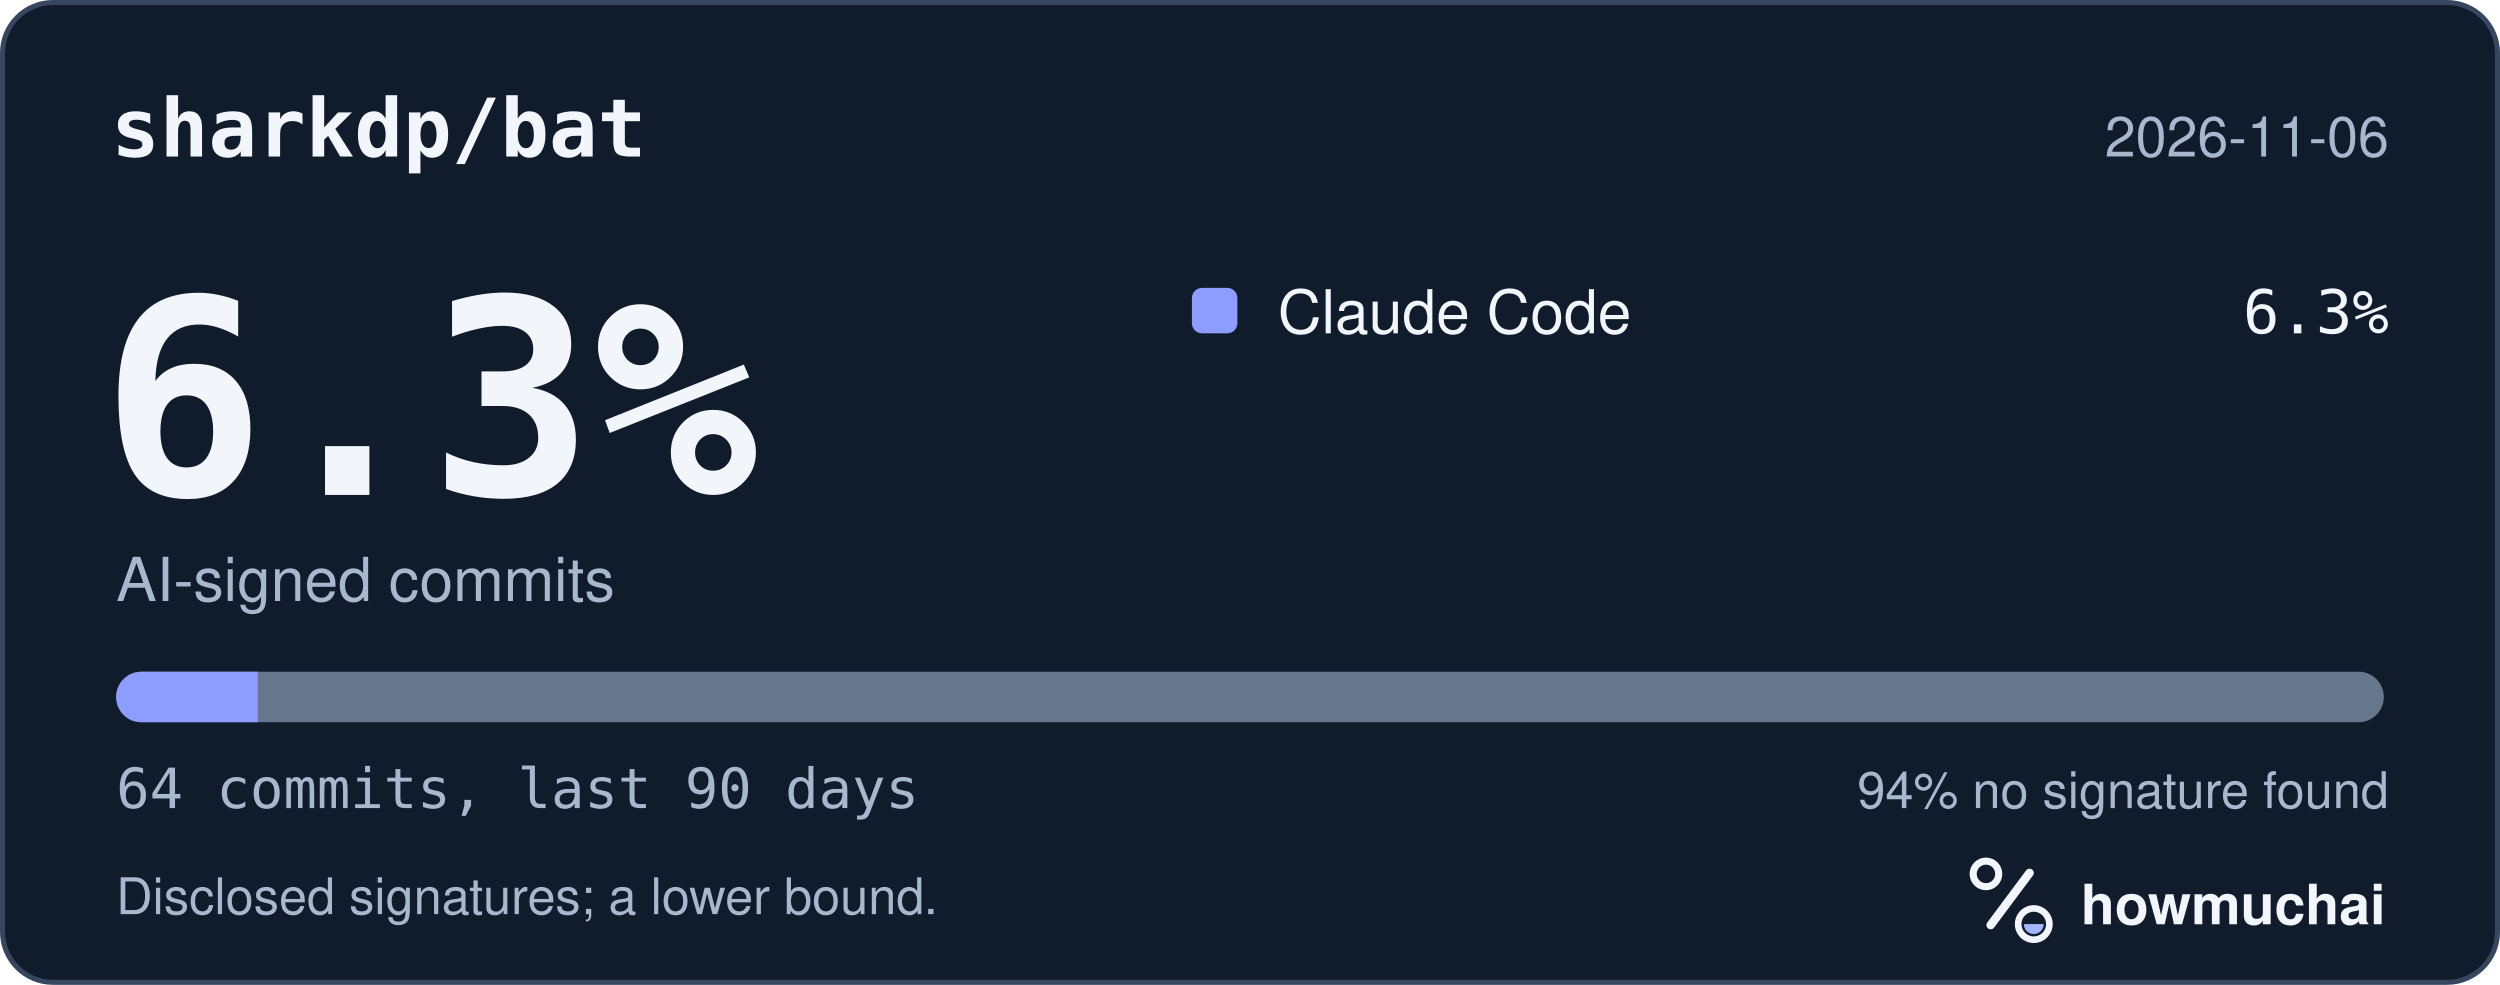
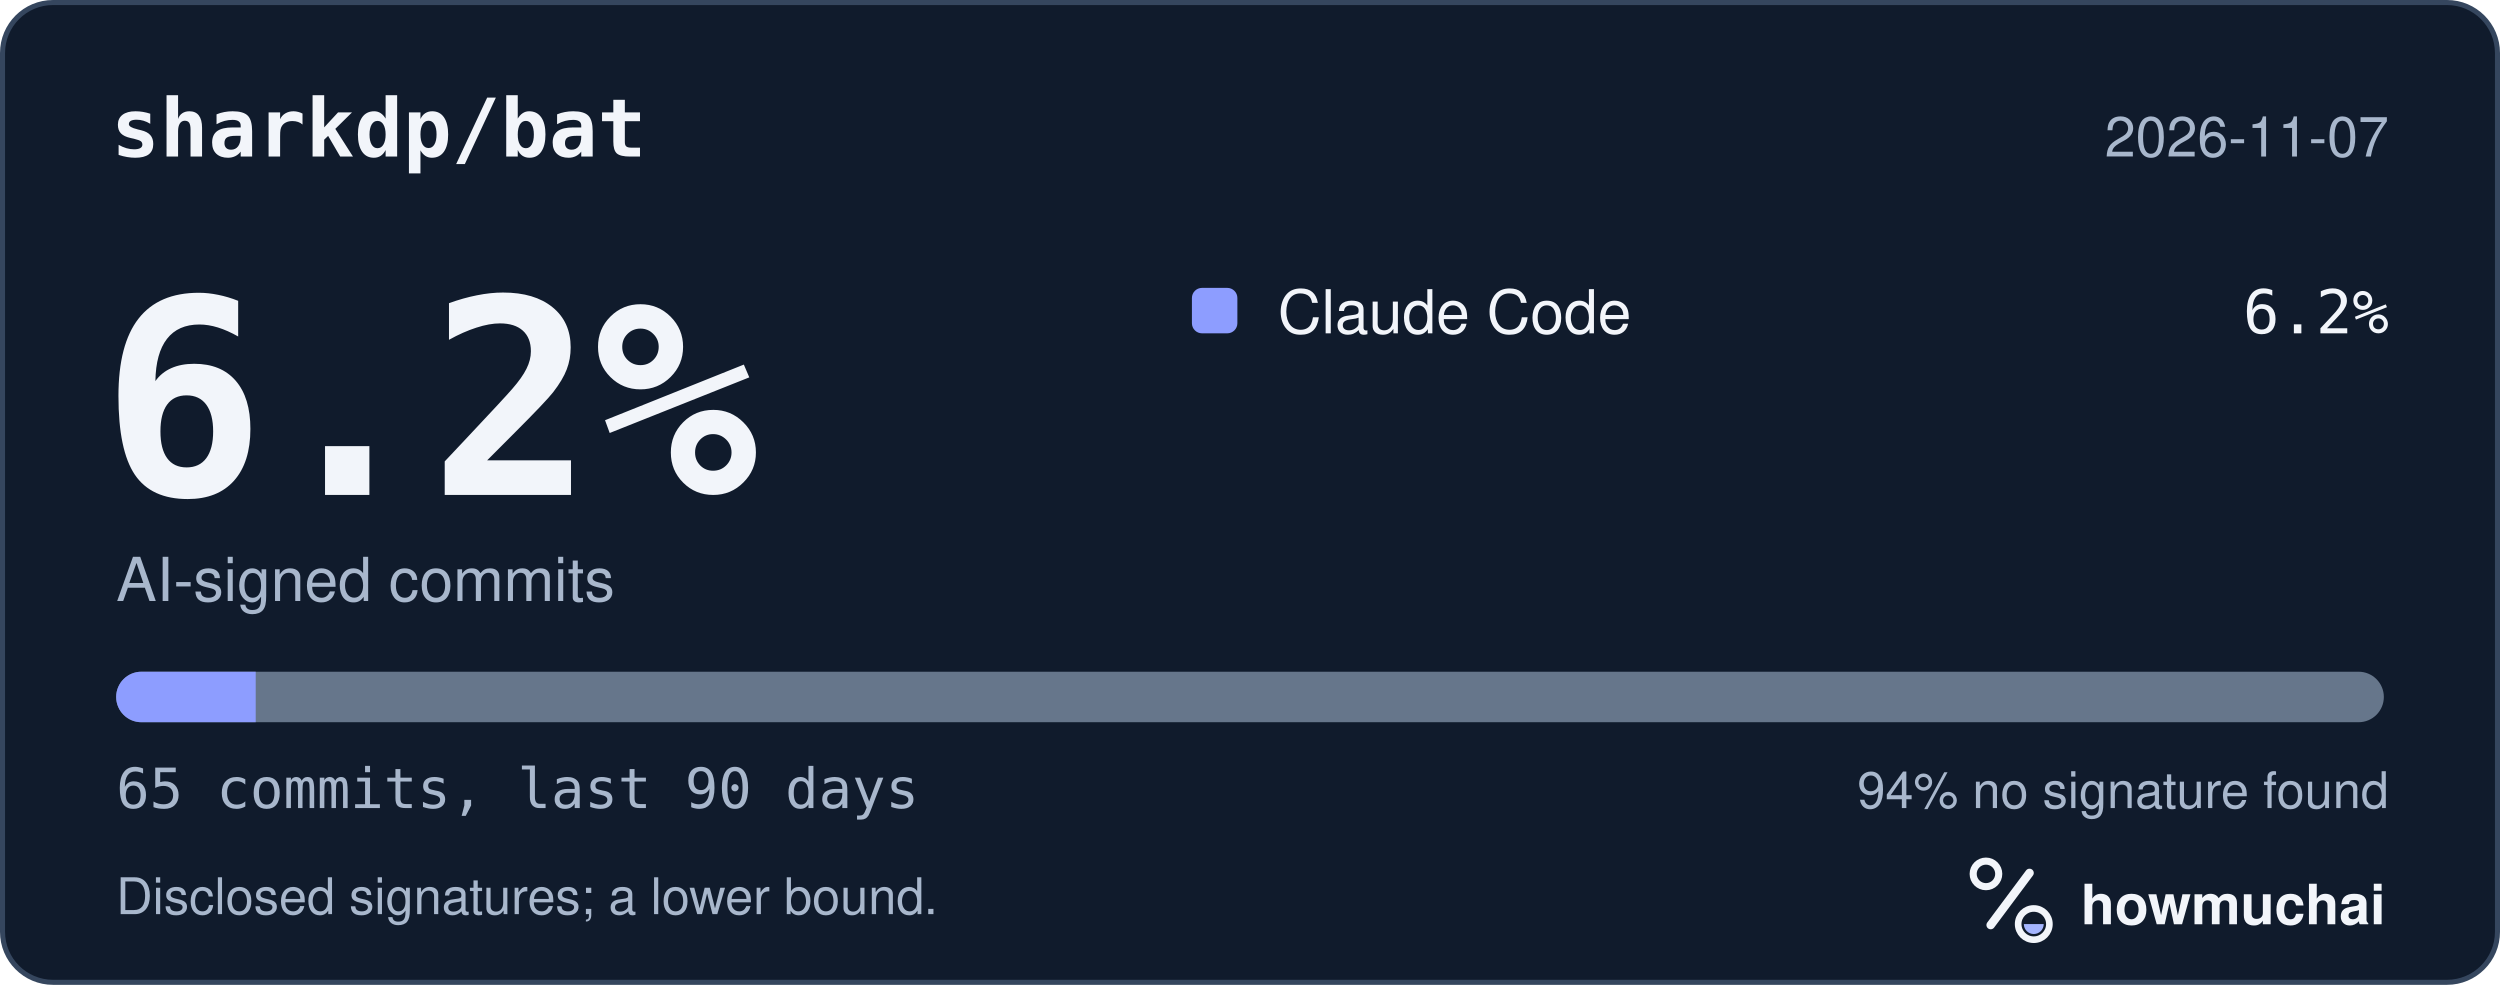
<svg xmlns="http://www.w3.org/2000/svg" width="495" height="195" viewBox="0 0 495 195" role="img" aria-labelledby="hm-t hm-d">
  <rect x="0.5" y="0.5" width="494" height="194" rx="10" fill="#101B2C" stroke="#35465E" />
  <text x="22" y="31" fill="#F2F5FA" font-family="ui-monospace, SF Mono, Menlo, Consolas, IBM Plex Mono, monospace" font-size="16" font-weight="600">sharkdp/bat</text>
-   <text x="473" y="31" fill="#A8B7CC" font-family="-apple-system, BlinkMacSystemFont, Segoe UI, Helvetica, Arial, Fira Sans, sans-serif" font-size="11" text-anchor="end">2026-11-06</text>
-   <text x="20" y="98" fill="#F2F5FA" font-family="ui-monospace, SF Mono, Menlo, Consolas, IBM Plex Mono, monospace" font-size="54" font-weight="700">6.3%</text>
+   <text x="473" y="31" fill="#A8B7CC" font-family="-apple-system, BlinkMacSystemFont, Segoe UI, Helvetica, Arial, Fira Sans, sans-serif" font-size="11" text-anchor="end">2026-11-07</text>
+   <text x="20" y="98" fill="#F2F5FA" font-family="ui-monospace, SF Mono, Menlo, Consolas, IBM Plex Mono, monospace" font-size="54" font-weight="700">6.2%</text>
  <text x="23" y="119" fill="#A8B7CC" font-family="-apple-system, BlinkMacSystemFont, Segoe UI, Helvetica, Arial, Fira Sans, sans-serif" font-size="12">AI-signed commits</text>
  <rect x="236" y="57" width="9" height="9" rx="2" fill="#8D9DFF" />
  <text x="253" y="66" fill="#F2F5FA" font-family="-apple-system, BlinkMacSystemFont, Segoe UI, Helvetica, Arial, Fira Sans, sans-serif" font-size="12">Claude Code</text>
-   <text x="473" y="66" fill="#F2F5FA" font-family="ui-monospace, SF Mono, Menlo, Consolas, IBM Plex Mono, monospace" font-size="12" text-anchor="end">6.3%</text>
+   <text x="473" y="66" fill="#F2F5FA" font-family="ui-monospace, SF Mono, Menlo, Consolas, IBM Plex Mono, monospace" font-size="12" text-anchor="end">6.2%</text>
  <defs>
    <clipPath id="hm-bar">
      <rect x="23" y="133" width="449" height="10" rx="5" />
    </clipPath>
  </defs>
  <rect x="23" y="133" width="449" height="10" rx="5" fill="#66768B" />
  <g clip-path="url(#hm-bar)">
-     <rect x="23.00" y="133" width="28.06" height="10" fill="#8D9DFF" />
+     <rect x="23.00" y="133" width="27.63" height="10" fill="#8D9DFF" />
  </g>
-   <text x="23" y="160" fill="#A8B7CC" font-family="ui-monospace, SF Mono, Menlo, Consolas, IBM Plex Mono, monospace" font-size="11">64 commits, last 90 days</text>
+   <text x="23" y="160" fill="#A8B7CC" font-family="ui-monospace, SF Mono, Menlo, Consolas, IBM Plex Mono, monospace" font-size="11">65 commits, last 90 days</text>
  <text x="473" y="160" fill="#A8B7CC" font-family="-apple-system, BlinkMacSystemFont, Segoe UI, Helvetica, Arial, Fira Sans, sans-serif" font-size="10" text-anchor="end">94% no signature found</text>
  <text x="23" y="181" fill="#A8B7CC" font-family="-apple-system, BlinkMacSystemFont, Segoe UI, Helvetica, Arial, Fira Sans, sans-serif" font-size="10">Disclosed signatures; a lower bound.</text>
  <g transform="translate(386 166) scale(0.046875)">
    <circle cx="154" cy="150" r="54" fill="none" stroke="#F2F5FA" stroke-width="30" />
    <path d="M174 366 338 146" fill="none" stroke="#F2F5FA" stroke-width="36" stroke-linecap="round" />
    <circle cx="356" cy="362" r="66" fill="none" stroke="#F2F5FA" stroke-width="28" />
    <path d="M314 362a42 42 0 0 0 84 0Z" fill="#A4B5FF" />
  </g>
  <text x="412" y="183" fill="#F2F5FA" font-family="-apple-system, BlinkMacSystemFont, Segoe UI, Helvetica, Arial, Fira Sans, sans-serif" font-size="11" font-weight="650">howmuchai</text>
</svg>
